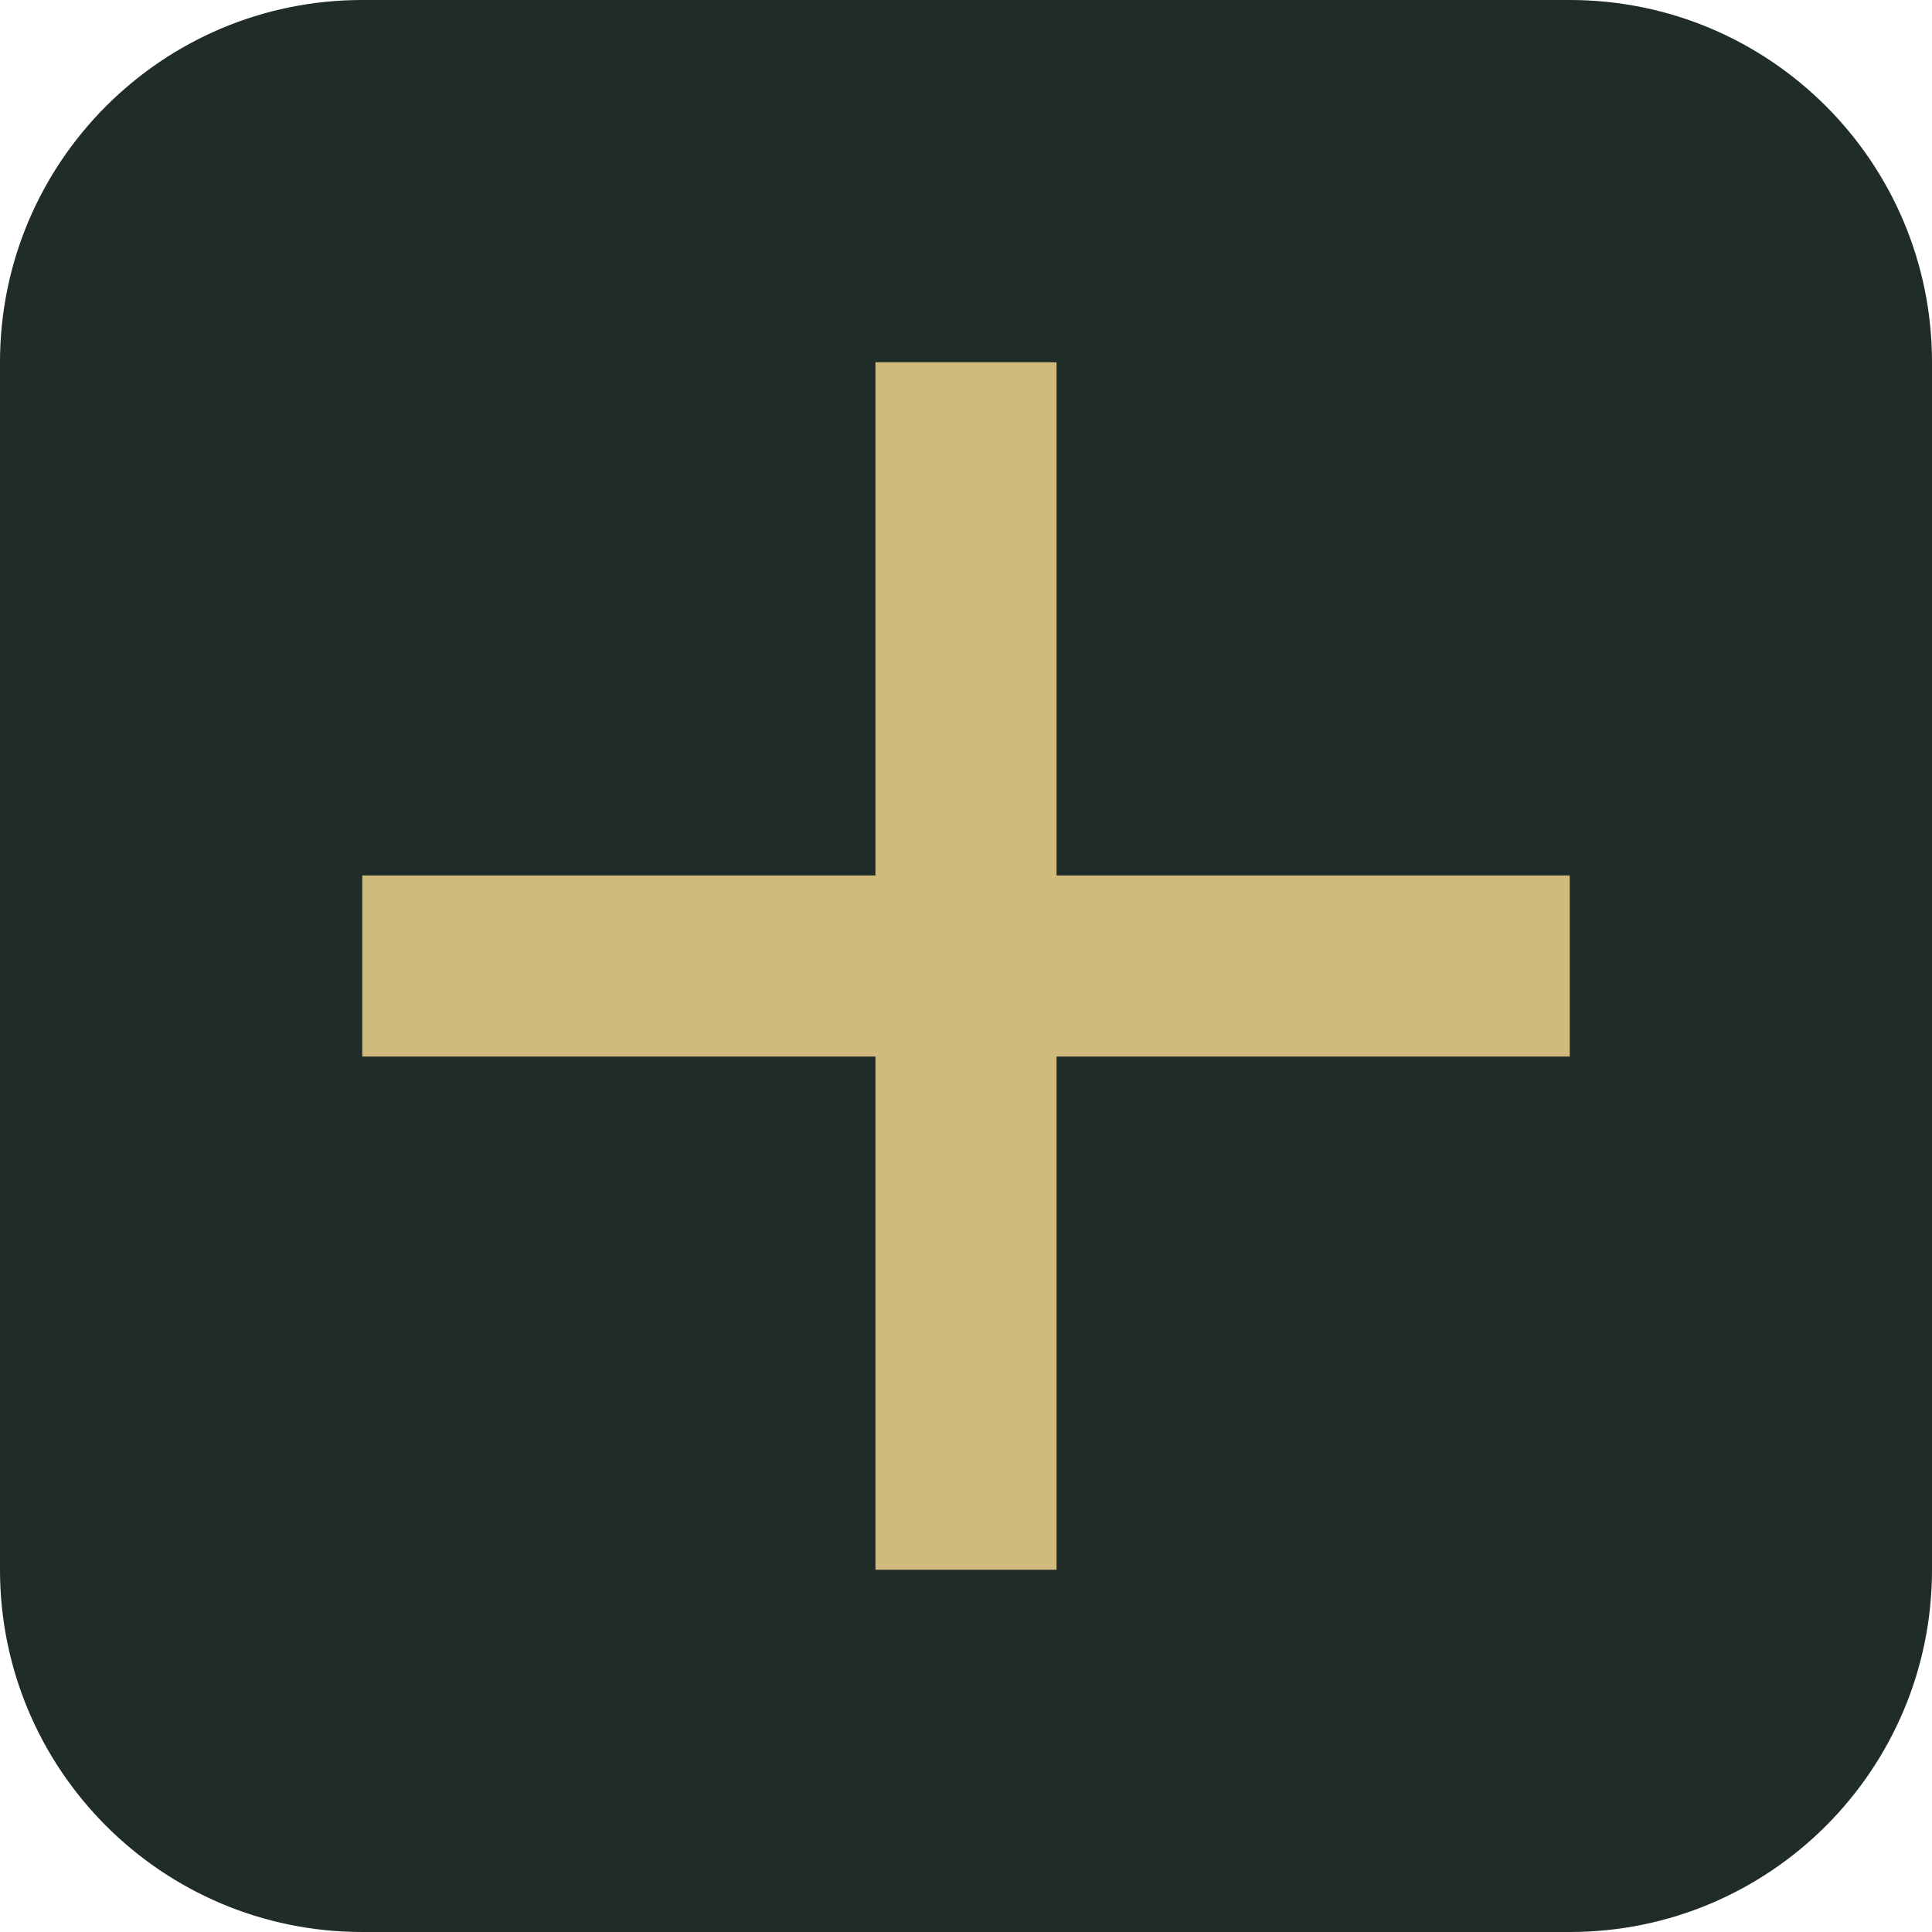
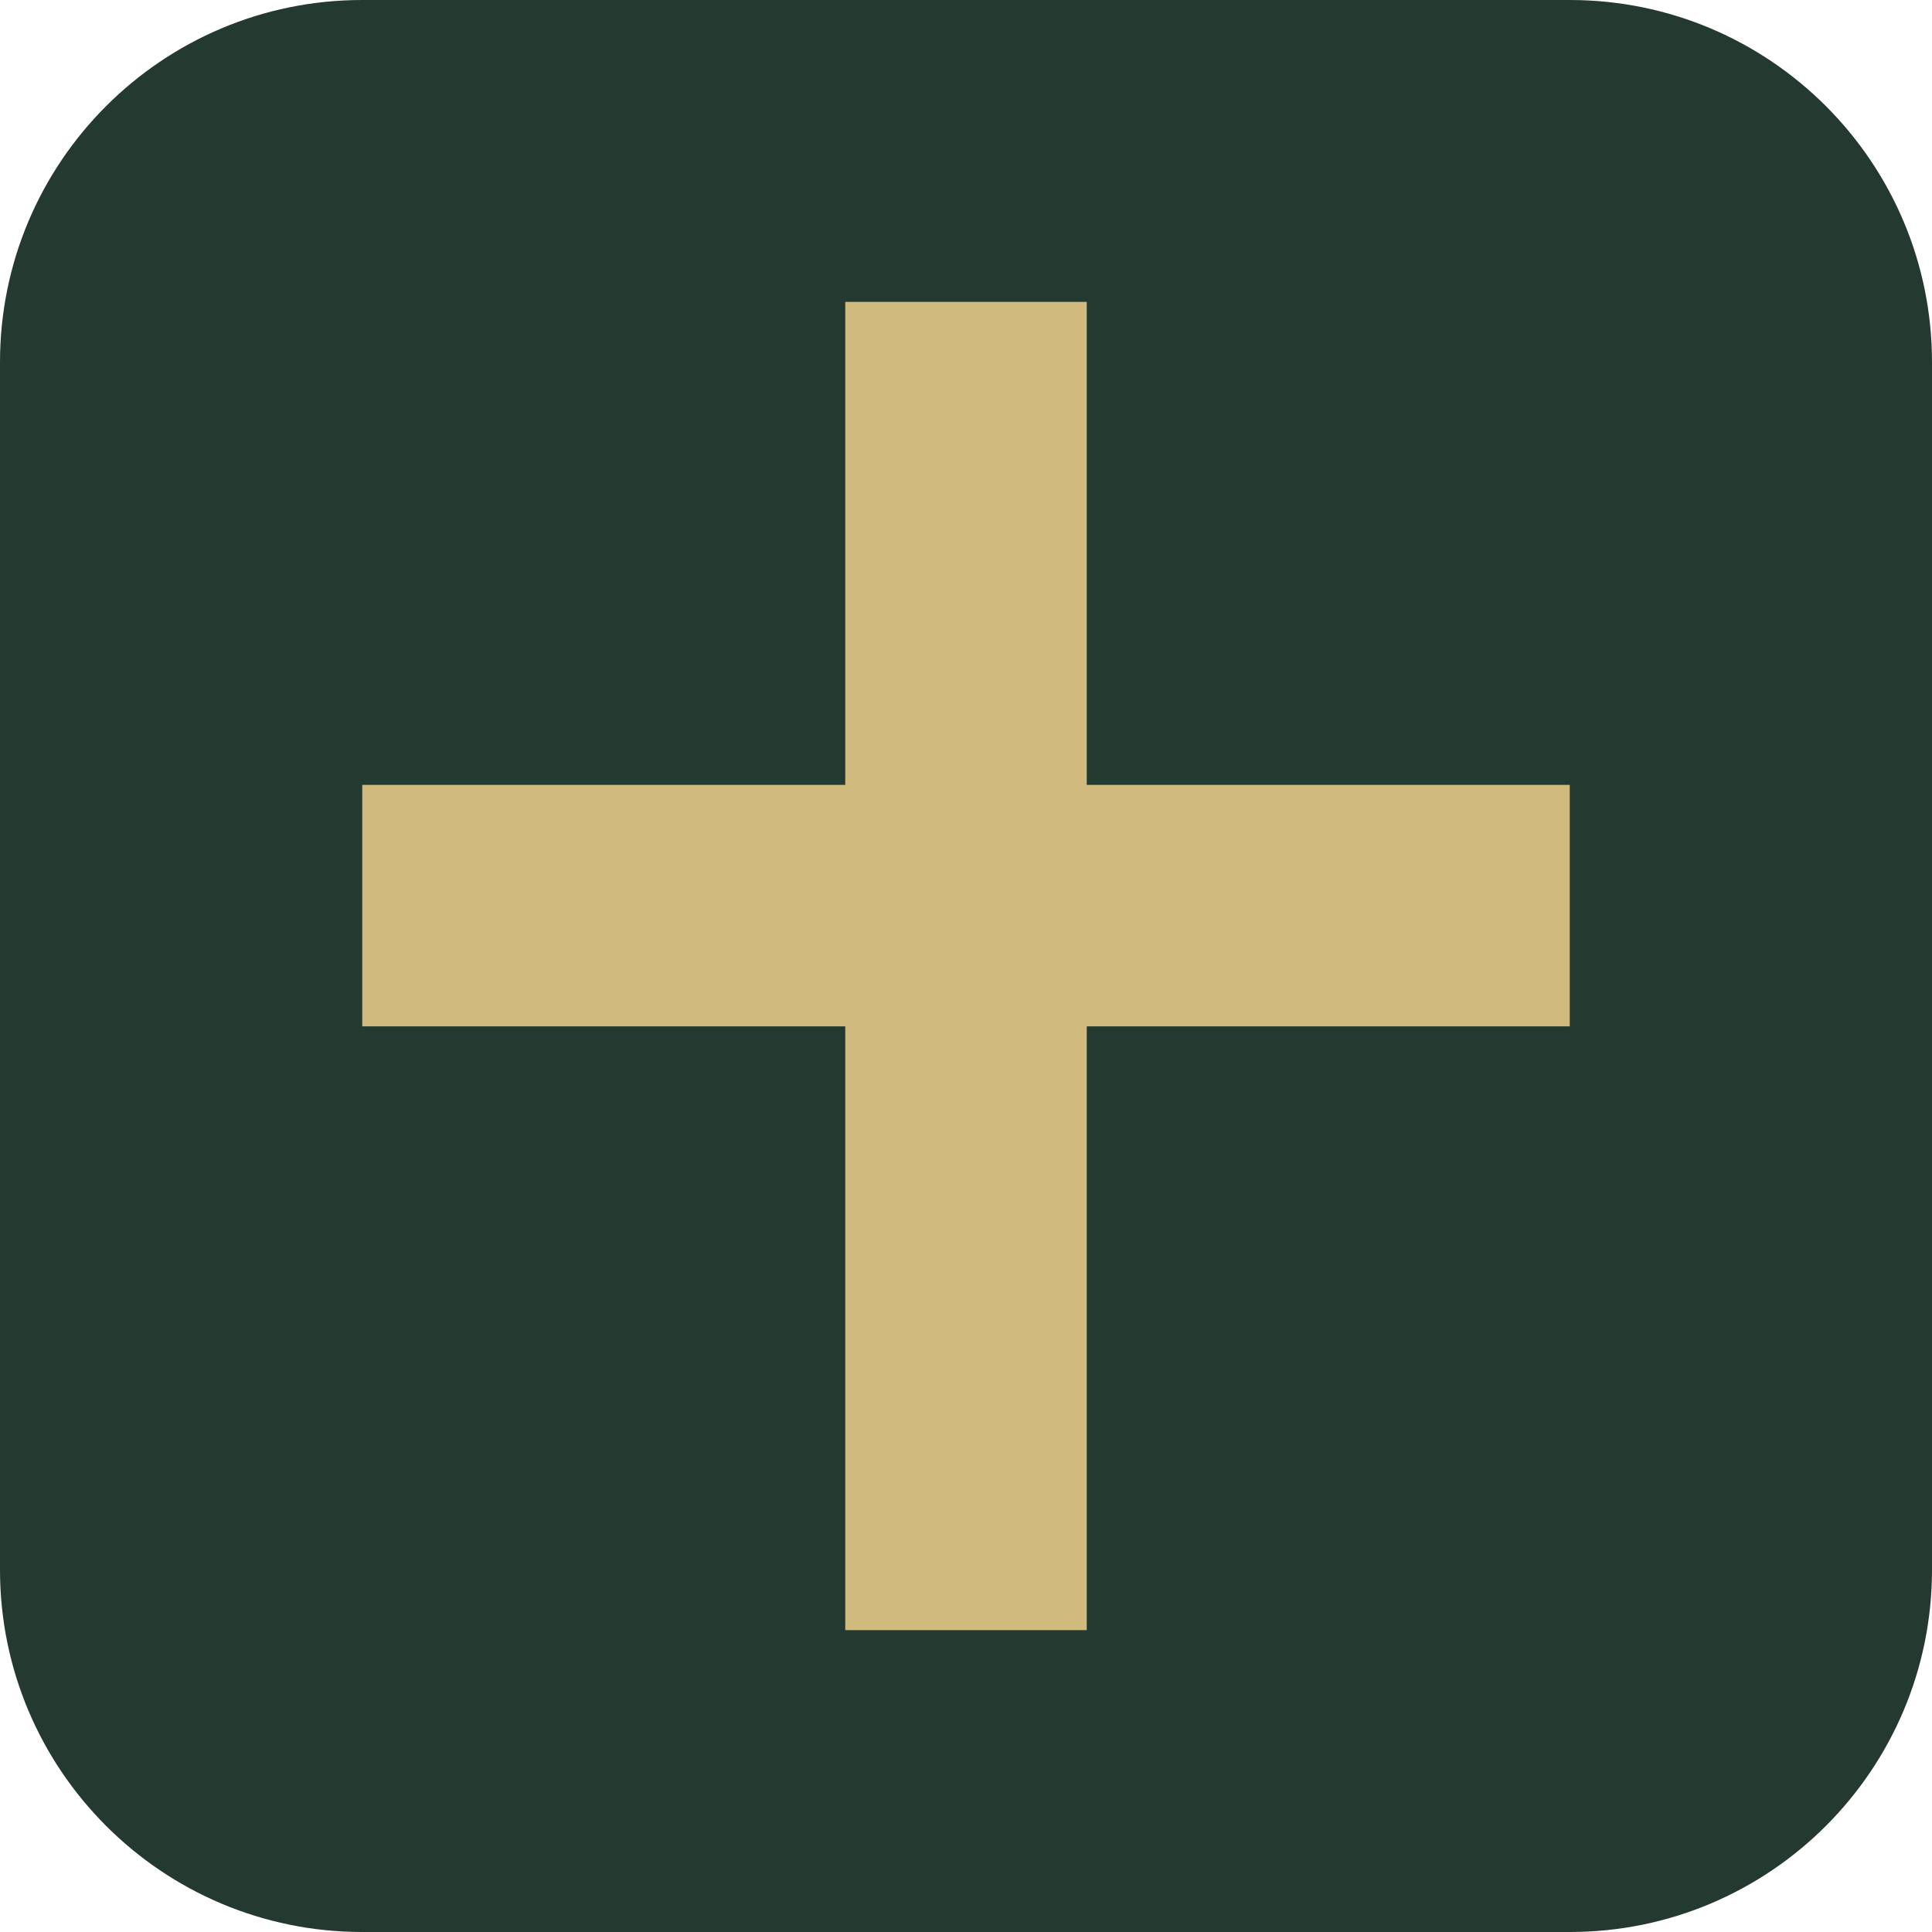
<svg xmlns="http://www.w3.org/2000/svg" viewBox="0 0 64 64">
-   <rect width="64" height="64" rx="12" fill="#202c27" />
-   <path d="M29 12h6v17h17v6H35v17h-6V35H12v-6h17z" fill="#d1ba7e" />
+   <rect width="64" height="64" rx="12" fill="#24392f" />
+   <path d="M28 10h8v16h16v8H36v20h-8V34H12v-8h16z" fill="#d1ba7e" />
</svg>
